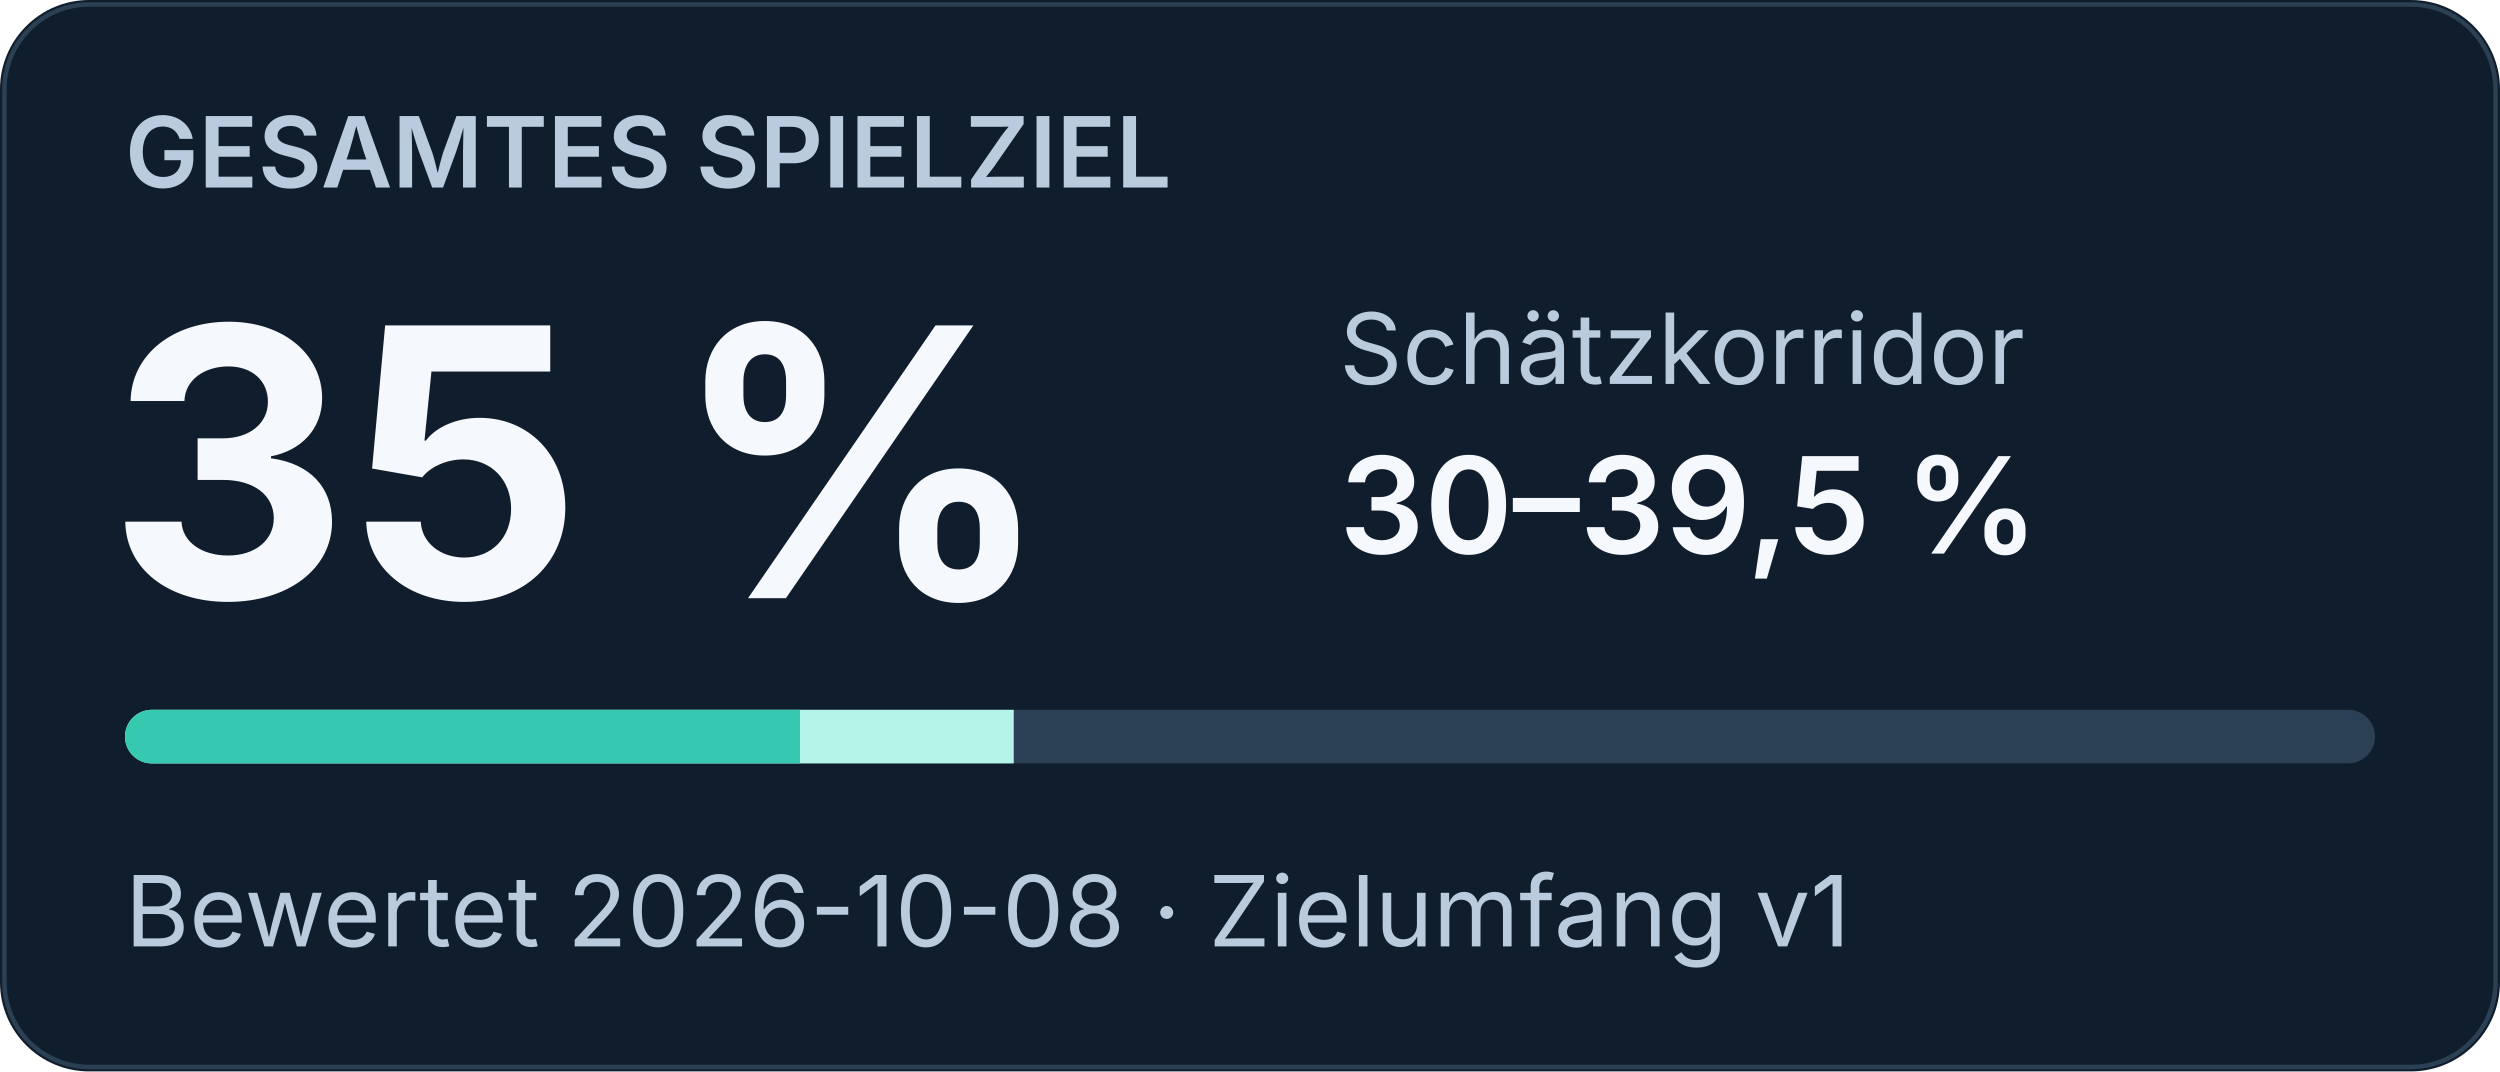
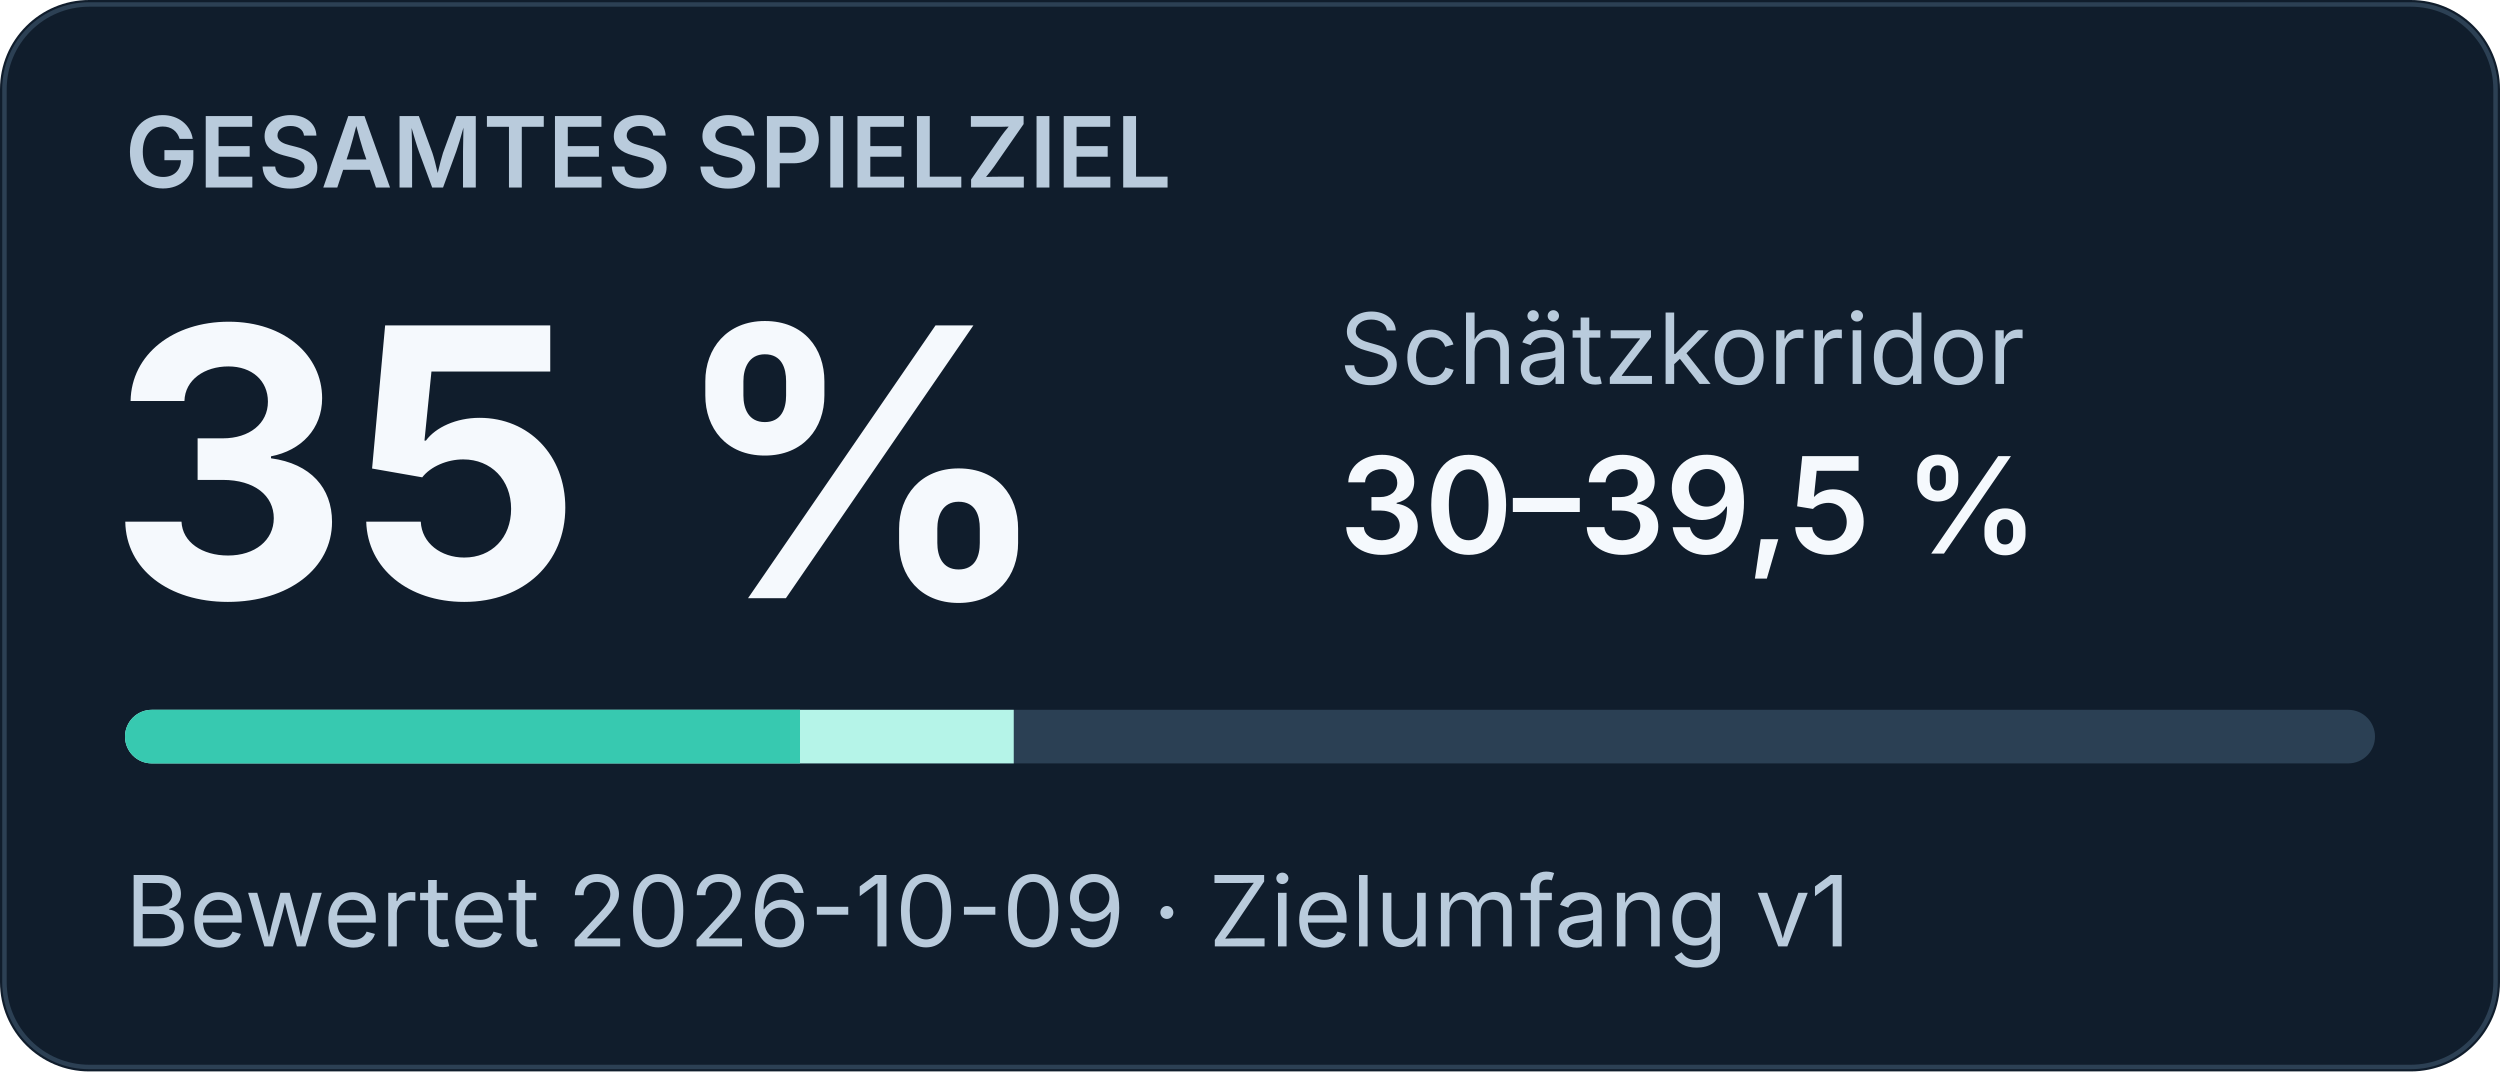
<svg xmlns="http://www.w3.org/2000/svg" width="560" height="240" viewBox="0 0 560 240" role="img" aria-labelledby="title desc">
  <rect width="560" height="240" rx="20" fill="#101d2c" />
  <rect x="1" y="1" width="558" height="238" rx="19" fill="none" stroke="#2c4054" />
  <g font-family="system-ui, -apple-system, Segoe UI, sans-serif">
    <text x="28" y="42" font-size="22" font-weight="600" fill="#b9cbdc">GESAMTES SPIELZIEL</text>
    <text x="24" y="134" font-size="84" font-weight="700" fill="#f5f9fd">35 %</text>
    <text x="300" y="86" font-size="22" fill="#b9cbdc">Schätzkorridor</text>
    <text x="300" y="124" font-size="30" font-weight="600" fill="#f5f9fd">30–39,5 %</text>
    <rect x="28" y="159" width="504" height="12" rx="6" fill="#2b4054" />
    <clipPath id="bar">
      <rect x="28" y="159" width="504" height="12" rx="6" />
    </clipPath>
    <g clip-path="url(#bar)">
      <rect x="28" y="159" width="199.08" height="12" fill="#b5f4e8" />
      <rect x="28" y="159" width="151.20" height="12" fill="#37c9b0" />
    </g>
-     <text x="28" y="212" font-size="22" fill="#b9cbdc">Bewertet 2026-10-08 · Zielumfang v1</text>
+     <text x="28" y="212" font-size="22" fill="#b9cbdc">Bewertet 2026-10-09 · Zielumfang v1</text>
  </g>
</svg>
